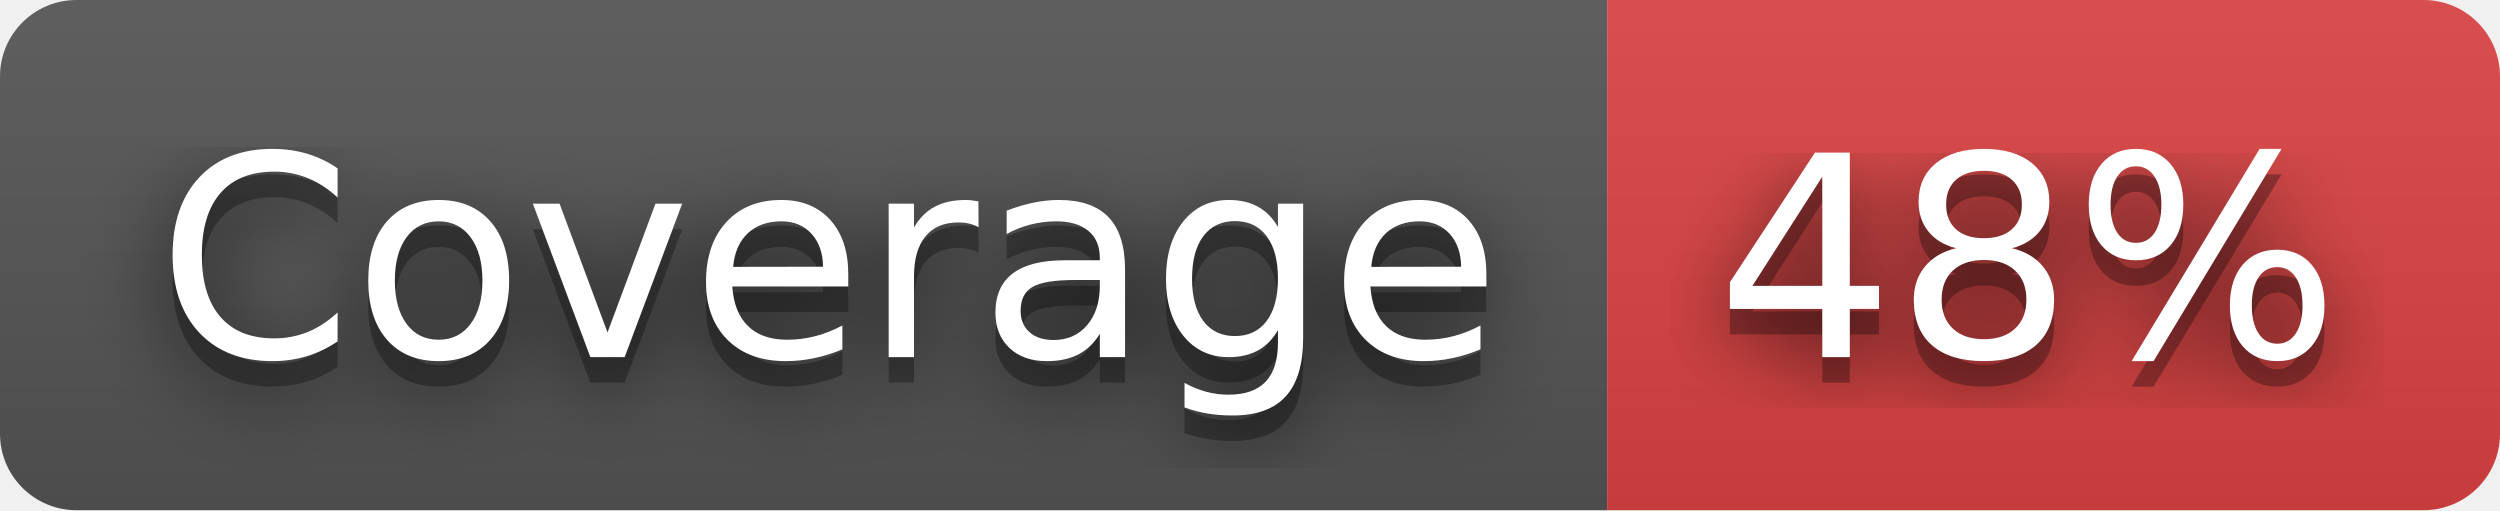
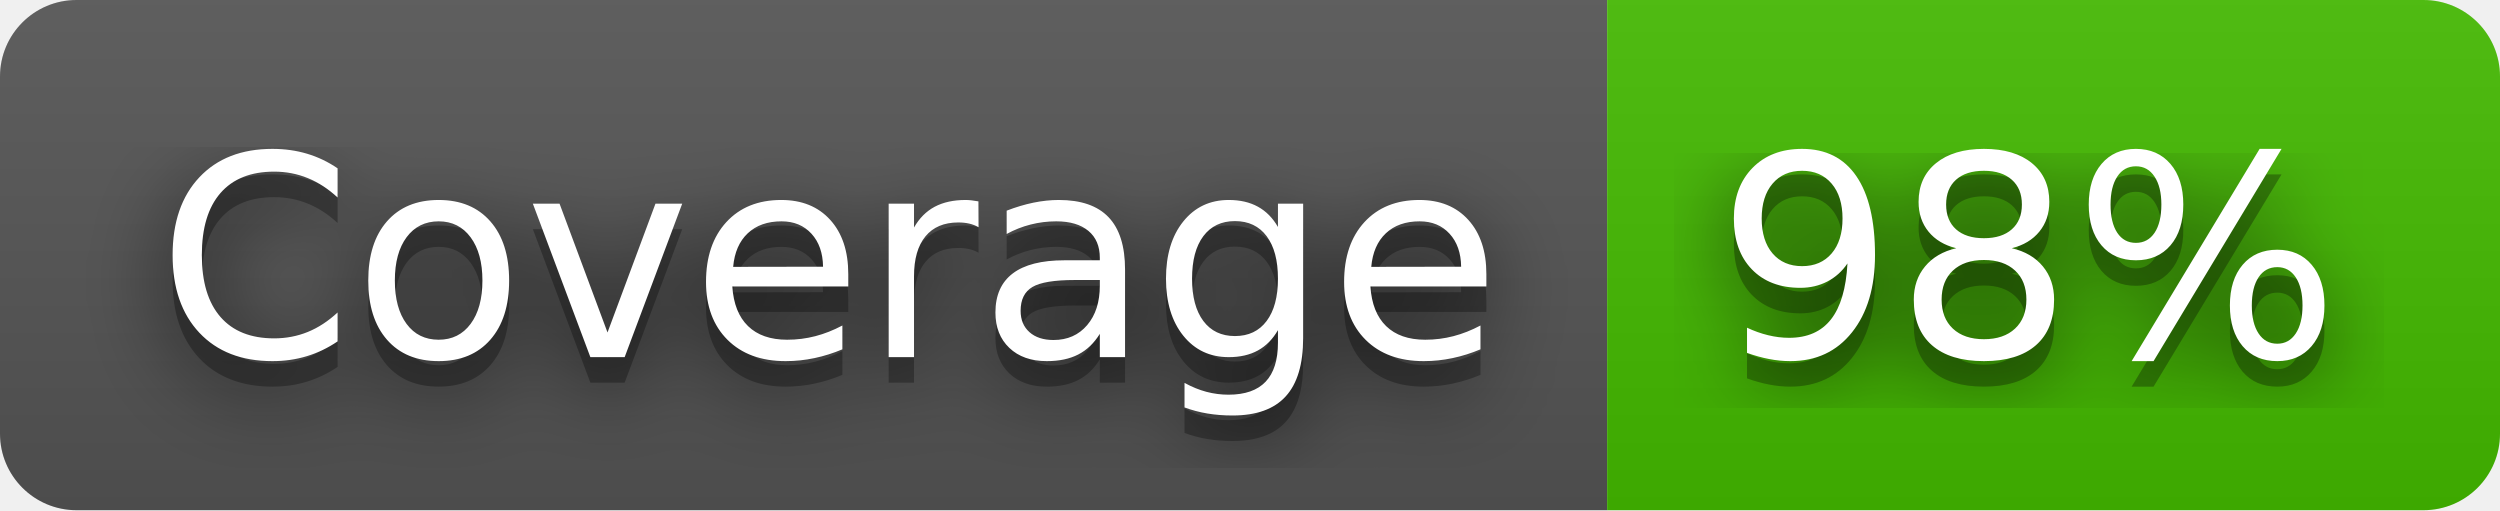
- <svg xmlns="http://www.w3.org/2000/svg" width="98" height="20" role="img" aria-label="Coverage: 48%">
+ <svg xmlns="http://www.w3.org/2000/svg" width="98" height="20" role="img" aria-label="Coverage: 98%">
  <filter id="blur">
    <feGaussianBlur stdDeviation="16" />
  </filter>
  <linearGradient id="s" x2="0" y2="100%">
    <stop offset="0" stop-color="#bbb" stop-opacity=".1" />
    <stop offset="1" stop-opacity=".1" />
  </linearGradient>
  <clipPath id="r">
    <rect width="98" height="20" rx="3" />
  </clipPath>
  <g clip-path="url(#r)">
    <rect width="63" height="20" fill="#555" />
-     <rect x="63" width="35" height="20" fill="#dd4343" />
+     <rect x="63" width="35" height="20" fill="#4b0" />
    <rect width="98" height="20" fill="url(#s)" />
  </g>
  <g fill="#fff" text-anchor="middle" font-family="Verdana,Geneva,DejaVu Sans,sans-serif" text-rendering="geometricPrecision" font-size="110">
    <g transform="scale(.1)">
      <g aria-hidden="true" fill="#010101">
        <text x="325" y="150" fill-opacity=".8" filter="url(#blur)" textLength="530">Coverage</text>
        <text x="325" y="150" fill-opacity=".3" textLength="530">Coverage</text>
      </g>
      <text x="325" y="140" textLength="530">Coverage</text>
    </g>
    <g transform="scale(.1)">
      <g aria-hidden="true" fill="#010101">
-         <text x="795" y="150" fill-opacity=".8" filter="url(#blur)" textLength="250">48%</text>
-         <text x="795" y="150" fill-opacity=".3" textLength="250">48%</text>
+         <text x="795" y="150" fill-opacity=".8" filter="url(#blur)" textLength="250">98%</text>
+         <text x="795" y="150" fill-opacity=".3" textLength="250">98%</text>
      </g>
-       <text x="795" y="140" textLength="250">48%</text>
+       <text x="795" y="140" textLength="250">98%</text>
    </g>
  </g>
</svg>
